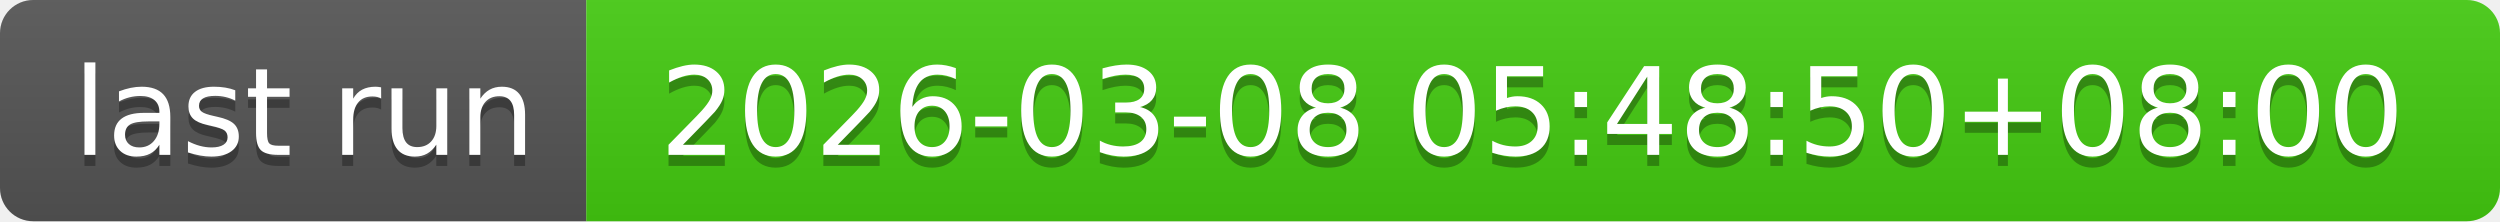
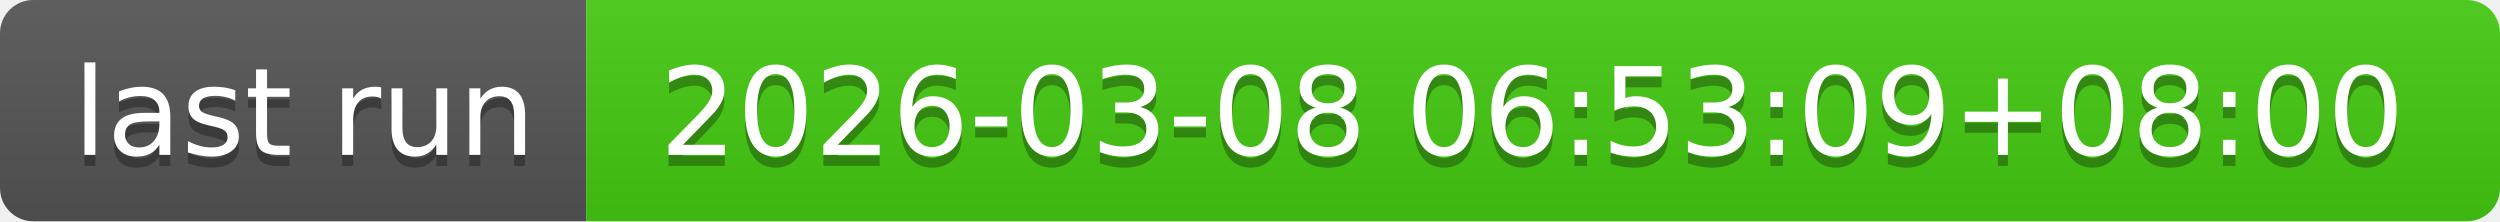
- <svg xmlns="http://www.w3.org/2000/svg" width="226" height="20" role="img" aria-label="last run: 2026-03-08 05:48:50+08:00">
+ <svg xmlns="http://www.w3.org/2000/svg" width="226" height="20" role="img" aria-label="last run: 2026-03-08 06:53:09+08:00">
  <linearGradient id="s" x2="0" y2="100%">
    <stop offset="0" stop-color="#bbb" stop-opacity=".1" />
    <stop offset="1" stop-opacity=".1" />
  </linearGradient>
  <clipPath id="r">
    <rect width="226" height="20" rx="3" fill="#fff" />
  </clipPath>
  <g clip-path="url(#r)">
    <rect width="53" height="20" fill="#555" />
    <rect x="53" width="173" height="20" fill="#4c1" />
    <rect width="226" height="20" fill="url(#s)" />
  </g>
  <g fill="#fff" text-anchor="middle" font-family="Verdana,Geneva,DejaVu Sans,sans-serif" text-rendering="geometricPrecision" font-size="110">
    <text aria-hidden="true" x="275" y="150" fill="#010101" fill-opacity=".3" transform="scale(.1)" textLength="430">last run</text>
    <text x="275" y="140" transform="scale(.1)" fill="#fff" textLength="430">last run</text>
-     <text aria-hidden="true" x="1385" y="150" fill="#010101" fill-opacity=".3" transform="scale(.1)" textLength="1630">2026-03-08 05:48:50+08:00</text>
-     <text x="1385" y="140" transform="scale(.1)" fill="#fff" textLength="1630">2026-03-08 05:48:50+08:00</text>
+     <text aria-hidden="true" x="1385" y="150" fill="#010101" fill-opacity=".3" transform="scale(.1)" textLength="1630">2026-03-08 06:53:09+08:00</text>
+     <text x="1385" y="140" transform="scale(.1)" fill="#fff" textLength="1630">2026-03-08 06:53:09+08:00</text>
  </g>
</svg>
